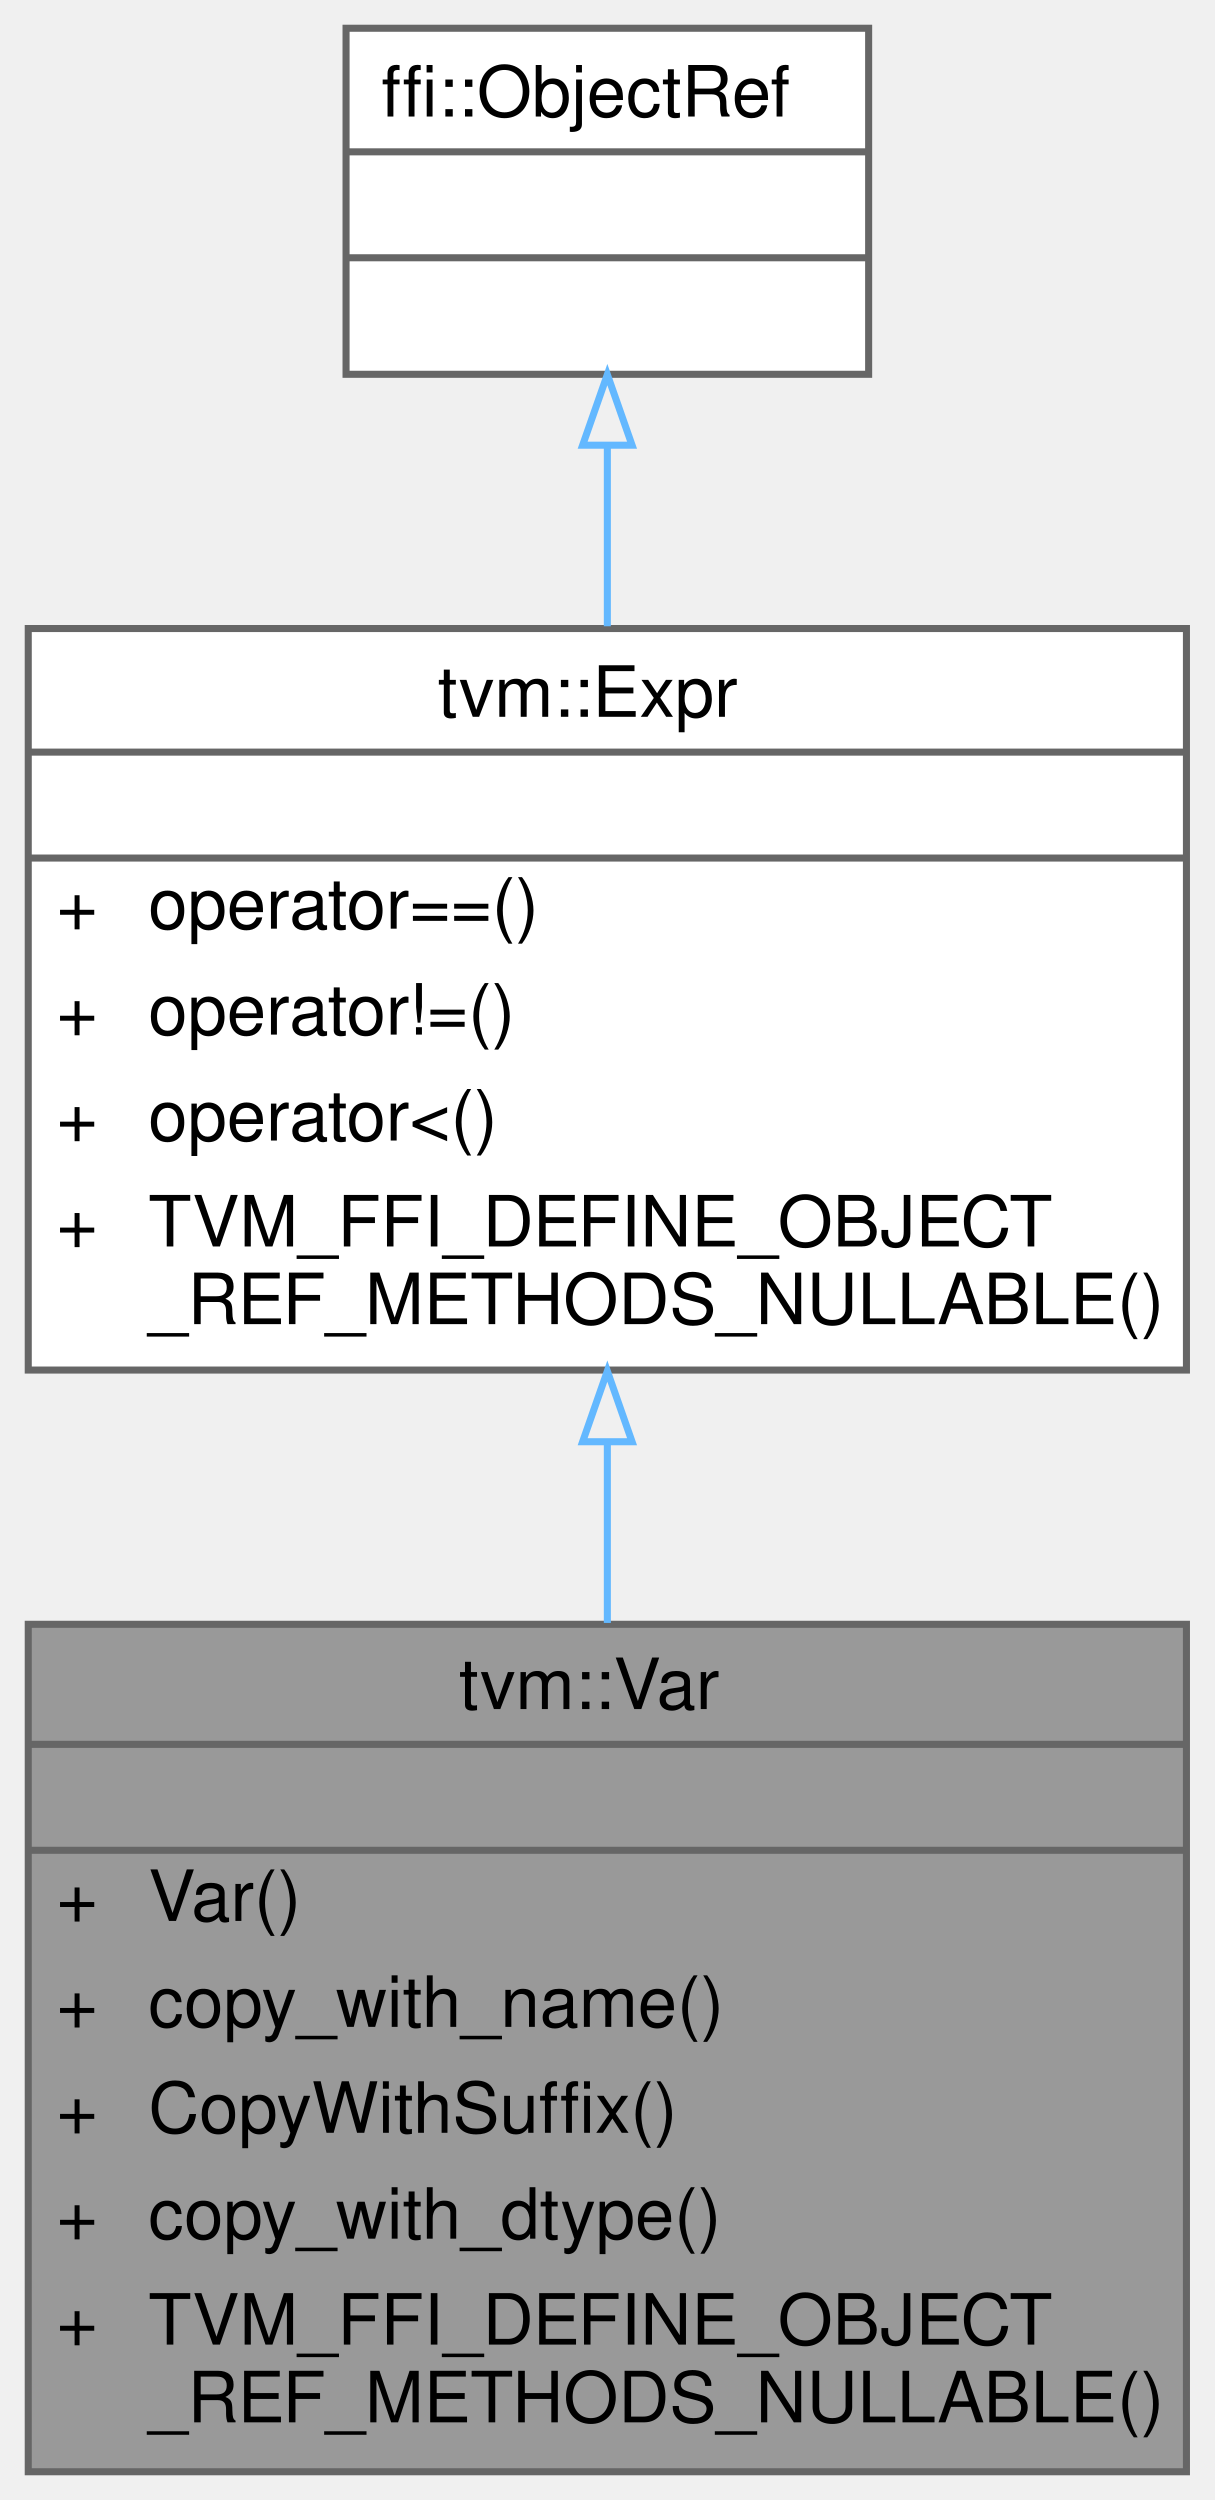
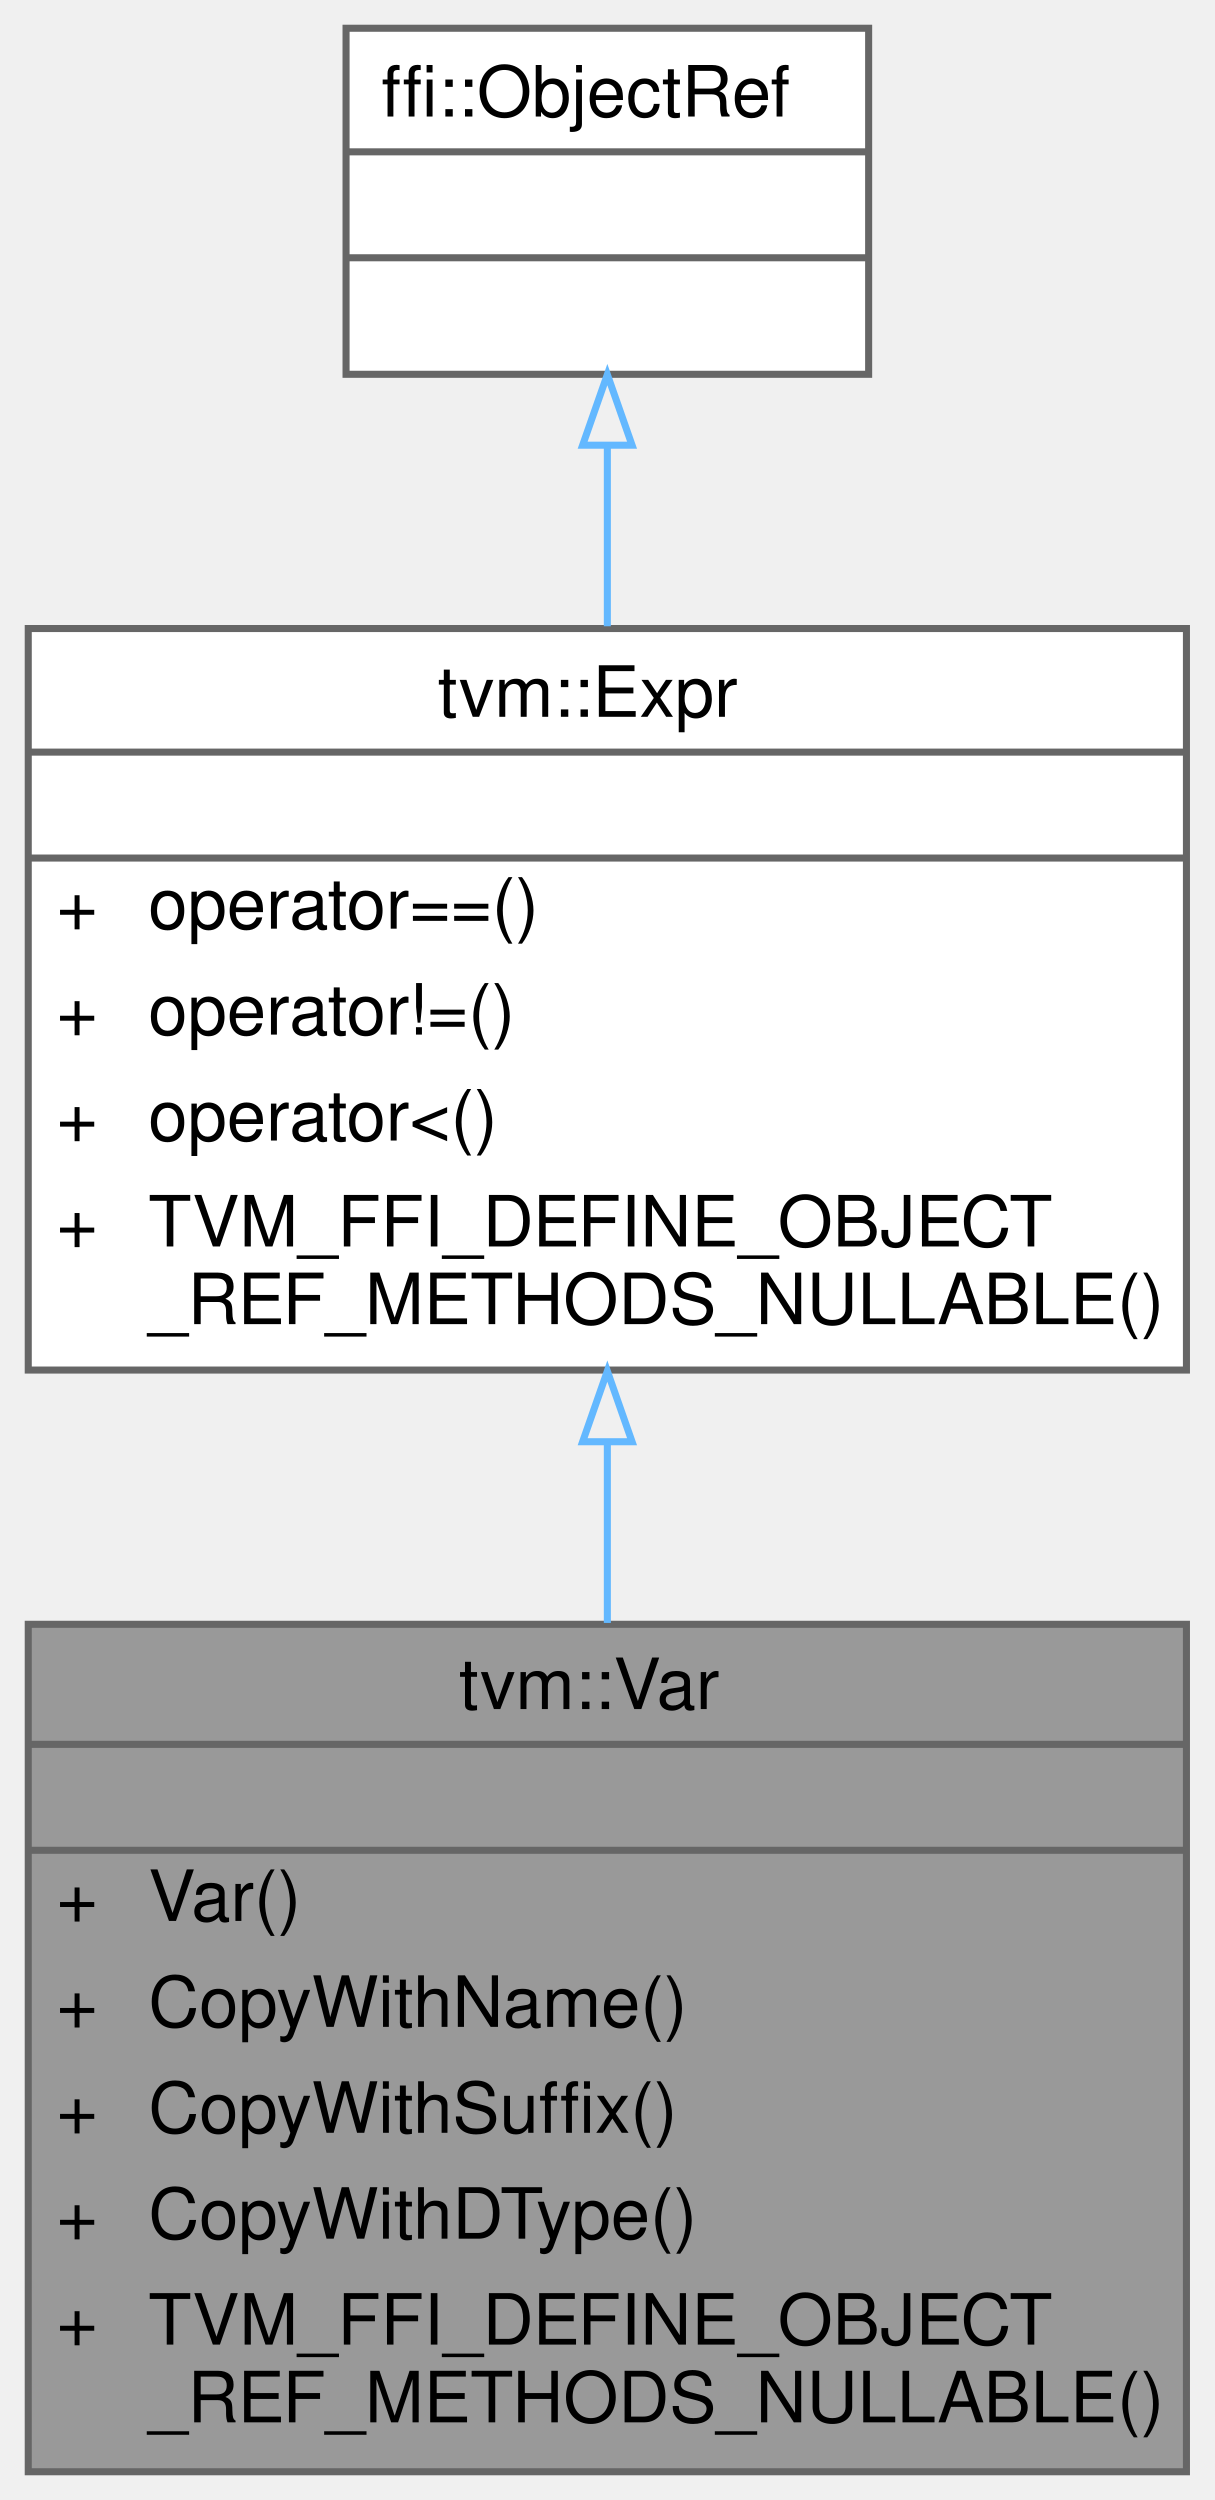
<svg xmlns="http://www.w3.org/2000/svg" xmlns:xlink="http://www.w3.org/1999/xlink" width="172pt" height="354pt" viewBox="0.00 0.00 172.00 354.00">
  <g id="graph0" class="graph" transform="scale(1 1) rotate(0) translate(4 350)">
    <g id="Node000001" class="node">
      <g id="a_Node000001">
        <a xlink:title="Managed reference to VarNode.">
          <polygon fill="#999999" stroke="transparent" points="164,-120 0,-120 0,0 164,0 164,-120" />
          <text text-anchor="start" x="61" y="-108" font-family="Helvetica,sans-Serif" font-size="10.00">tvm::Var</text>
          <text text-anchor="start" x="80" y="-93" font-family="Helvetica,sans-Serif" font-size="10.00"> </text>
          <text text-anchor="start" x="4" y="-78" font-family="Helvetica,sans-Serif" font-size="10.00">+</text>
          <text text-anchor="start" x="17" y="-78" font-family="Helvetica,sans-Serif" font-size="10.00">Var()</text>
          <text text-anchor="start" x="4" y="-63" font-family="Helvetica,sans-Serif" font-size="10.00">+</text>
-           <text text-anchor="start" x="17" y="-63" font-family="Helvetica,sans-Serif" font-size="10.00">copy_with_name()</text>
+           <text text-anchor="start" x="17" y="-63" font-family="Helvetica,sans-Serif" font-size="10.00">CopyWithName()</text>
          <text text-anchor="start" x="4" y="-48" font-family="Helvetica,sans-Serif" font-size="10.00">+</text>
          <text text-anchor="start" x="17" y="-48" font-family="Helvetica,sans-Serif" font-size="10.00">CopyWithSuffix()</text>
          <text text-anchor="start" x="4" y="-33" font-family="Helvetica,sans-Serif" font-size="10.00">+</text>
-           <text text-anchor="start" x="17" y="-33" font-family="Helvetica,sans-Serif" font-size="10.00">copy_with_dtype()</text>
+           <text text-anchor="start" x="17" y="-33" font-family="Helvetica,sans-Serif" font-size="10.00">CopyWithDType()</text>
          <text text-anchor="start" x="4" y="-18" font-family="Helvetica,sans-Serif" font-size="10.00">+</text>
          <text text-anchor="start" x="17" y="-18" font-family="Helvetica,sans-Serif" font-size="10.00">TVM_FFI_DEFINE_OBJECT</text>
          <text text-anchor="start" x="17" y="-7" font-family="Helvetica,sans-Serif" font-size="10.00">_REF_METHODS_NULLABLE()</text>
          <polygon fill="#666666" stroke="#666666" points="0,-103 0,-103 164,-103 164,-103 0,-103" />
          <polygon fill="#666666" stroke="#666666" points="0,-88 0,-88 164,-88 164,-88 0,-88" />
          <polygon fill="none" stroke="#666666" points="0,0 0,-120 164,-120 164,0 0,0" />
        </a>
      </g>
    </g>
    <g id="Node000002" class="node">
      <g id="a_Node000002">
        <a xlink:href="classtvm_1_1Expr.html" target="_top" xlink:title="Managed reference to ExprNode.">
          <polygon fill="white" stroke="transparent" points="164,-261 0,-261 0,-156 164,-156 164,-261" />
          <text text-anchor="start" x="58" y="-248.5" font-family="Helvetica,sans-Serif" font-size="10.00">tvm::Expr</text>
          <text text-anchor="start" x="80" y="-233.5" font-family="Helvetica,sans-Serif" font-size="10.00"> </text>
          <text text-anchor="start" x="4" y="-218.5" font-family="Helvetica,sans-Serif" font-size="10.00">+</text>
          <text text-anchor="start" x="17" y="-218.5" font-family="Helvetica,sans-Serif" font-size="10.00">operator==()</text>
          <text text-anchor="start" x="4" y="-203.5" font-family="Helvetica,sans-Serif" font-size="10.00">+</text>
          <text text-anchor="start" x="17" y="-203.5" font-family="Helvetica,sans-Serif" font-size="10.00">operator!=()</text>
          <text text-anchor="start" x="4" y="-188.5" font-family="Helvetica,sans-Serif" font-size="10.00">+</text>
          <text text-anchor="start" x="17" y="-188.5" font-family="Helvetica,sans-Serif" font-size="10.00">operator&lt;()</text>
          <text text-anchor="start" x="4" y="-173.5" font-family="Helvetica,sans-Serif" font-size="10.00">+</text>
          <text text-anchor="start" x="17" y="-173.5" font-family="Helvetica,sans-Serif" font-size="10.00">TVM_FFI_DEFINE_OBJECT</text>
          <text text-anchor="start" x="17" y="-162.5" font-family="Helvetica,sans-Serif" font-size="10.00">_REF_METHODS_NULLABLE()</text>
          <polygon fill="#666666" stroke="#666666" points="0,-243.5 0,-243.5 164,-243.5 164,-243.5 0,-243.5" />
          <polygon fill="#666666" stroke="#666666" points="0,-228.5 0,-228.5 164,-228.5 164,-228.5 0,-228.5" />
          <polygon fill="none" stroke="#666666" points="0,-156 0,-261 164,-261 164,-156 0,-156" />
        </a>
      </g>
    </g>
    <g id="edge1_Node000001_Node000002" class="edge">
      <g id="a_edge1_Node000001_Node000002">
        <a xlink:title=" ">
          <path fill="none" stroke="#63b8ff" d="M82,-145.68C82,-137.24 82,-128.58 82,-120.19" />
          <polygon fill="none" stroke="#63b8ff" points="78.5,-145.85 82,-155.85 85.5,-145.85 78.5,-145.85" />
        </a>
      </g>
    </g>
    <g id="Node000003" class="node">
      <g id="a_Node000003">
        <a xlink:title=" ">
          <polygon fill="white" stroke="transparent" points="119,-346 45,-346 45,-297 119,-297 119,-346" />
          <text text-anchor="start" x="50" y="-333.5" font-family="Helvetica,sans-Serif" font-size="10.00">ffi::ObjectRef</text>
          <text text-anchor="start" x="80" y="-318.5" font-family="Helvetica,sans-Serif" font-size="10.00"> </text>
          <text text-anchor="start" x="80" y="-303.5" font-family="Helvetica,sans-Serif" font-size="10.00"> </text>
          <polygon fill="#666666" stroke="#666666" points="45,-328.5 45,-328.5 119,-328.5 119,-328.5 45,-328.5" />
          <polygon fill="#666666" stroke="#666666" points="45,-313.5 45,-313.5 119,-313.5 119,-313.5 45,-313.5" />
          <polygon fill="none" stroke="#666666" points="45,-297 45,-346 119,-346 119,-297 45,-297" />
        </a>
      </g>
    </g>
    <g id="edge2_Node000002_Node000003" class="edge">
      <g id="a_edge2_Node000002_Node000003">
        <a xlink:title=" ">
          <path fill="none" stroke="#63b8ff" d="M82,-286.85C82,-278.79 82,-270 82,-261.32" />
          <polygon fill="none" stroke="#63b8ff" points="78.5,-286.96 82,-296.96 85.5,-286.96 78.5,-286.96" />
        </a>
      </g>
    </g>
  </g>
</svg>
